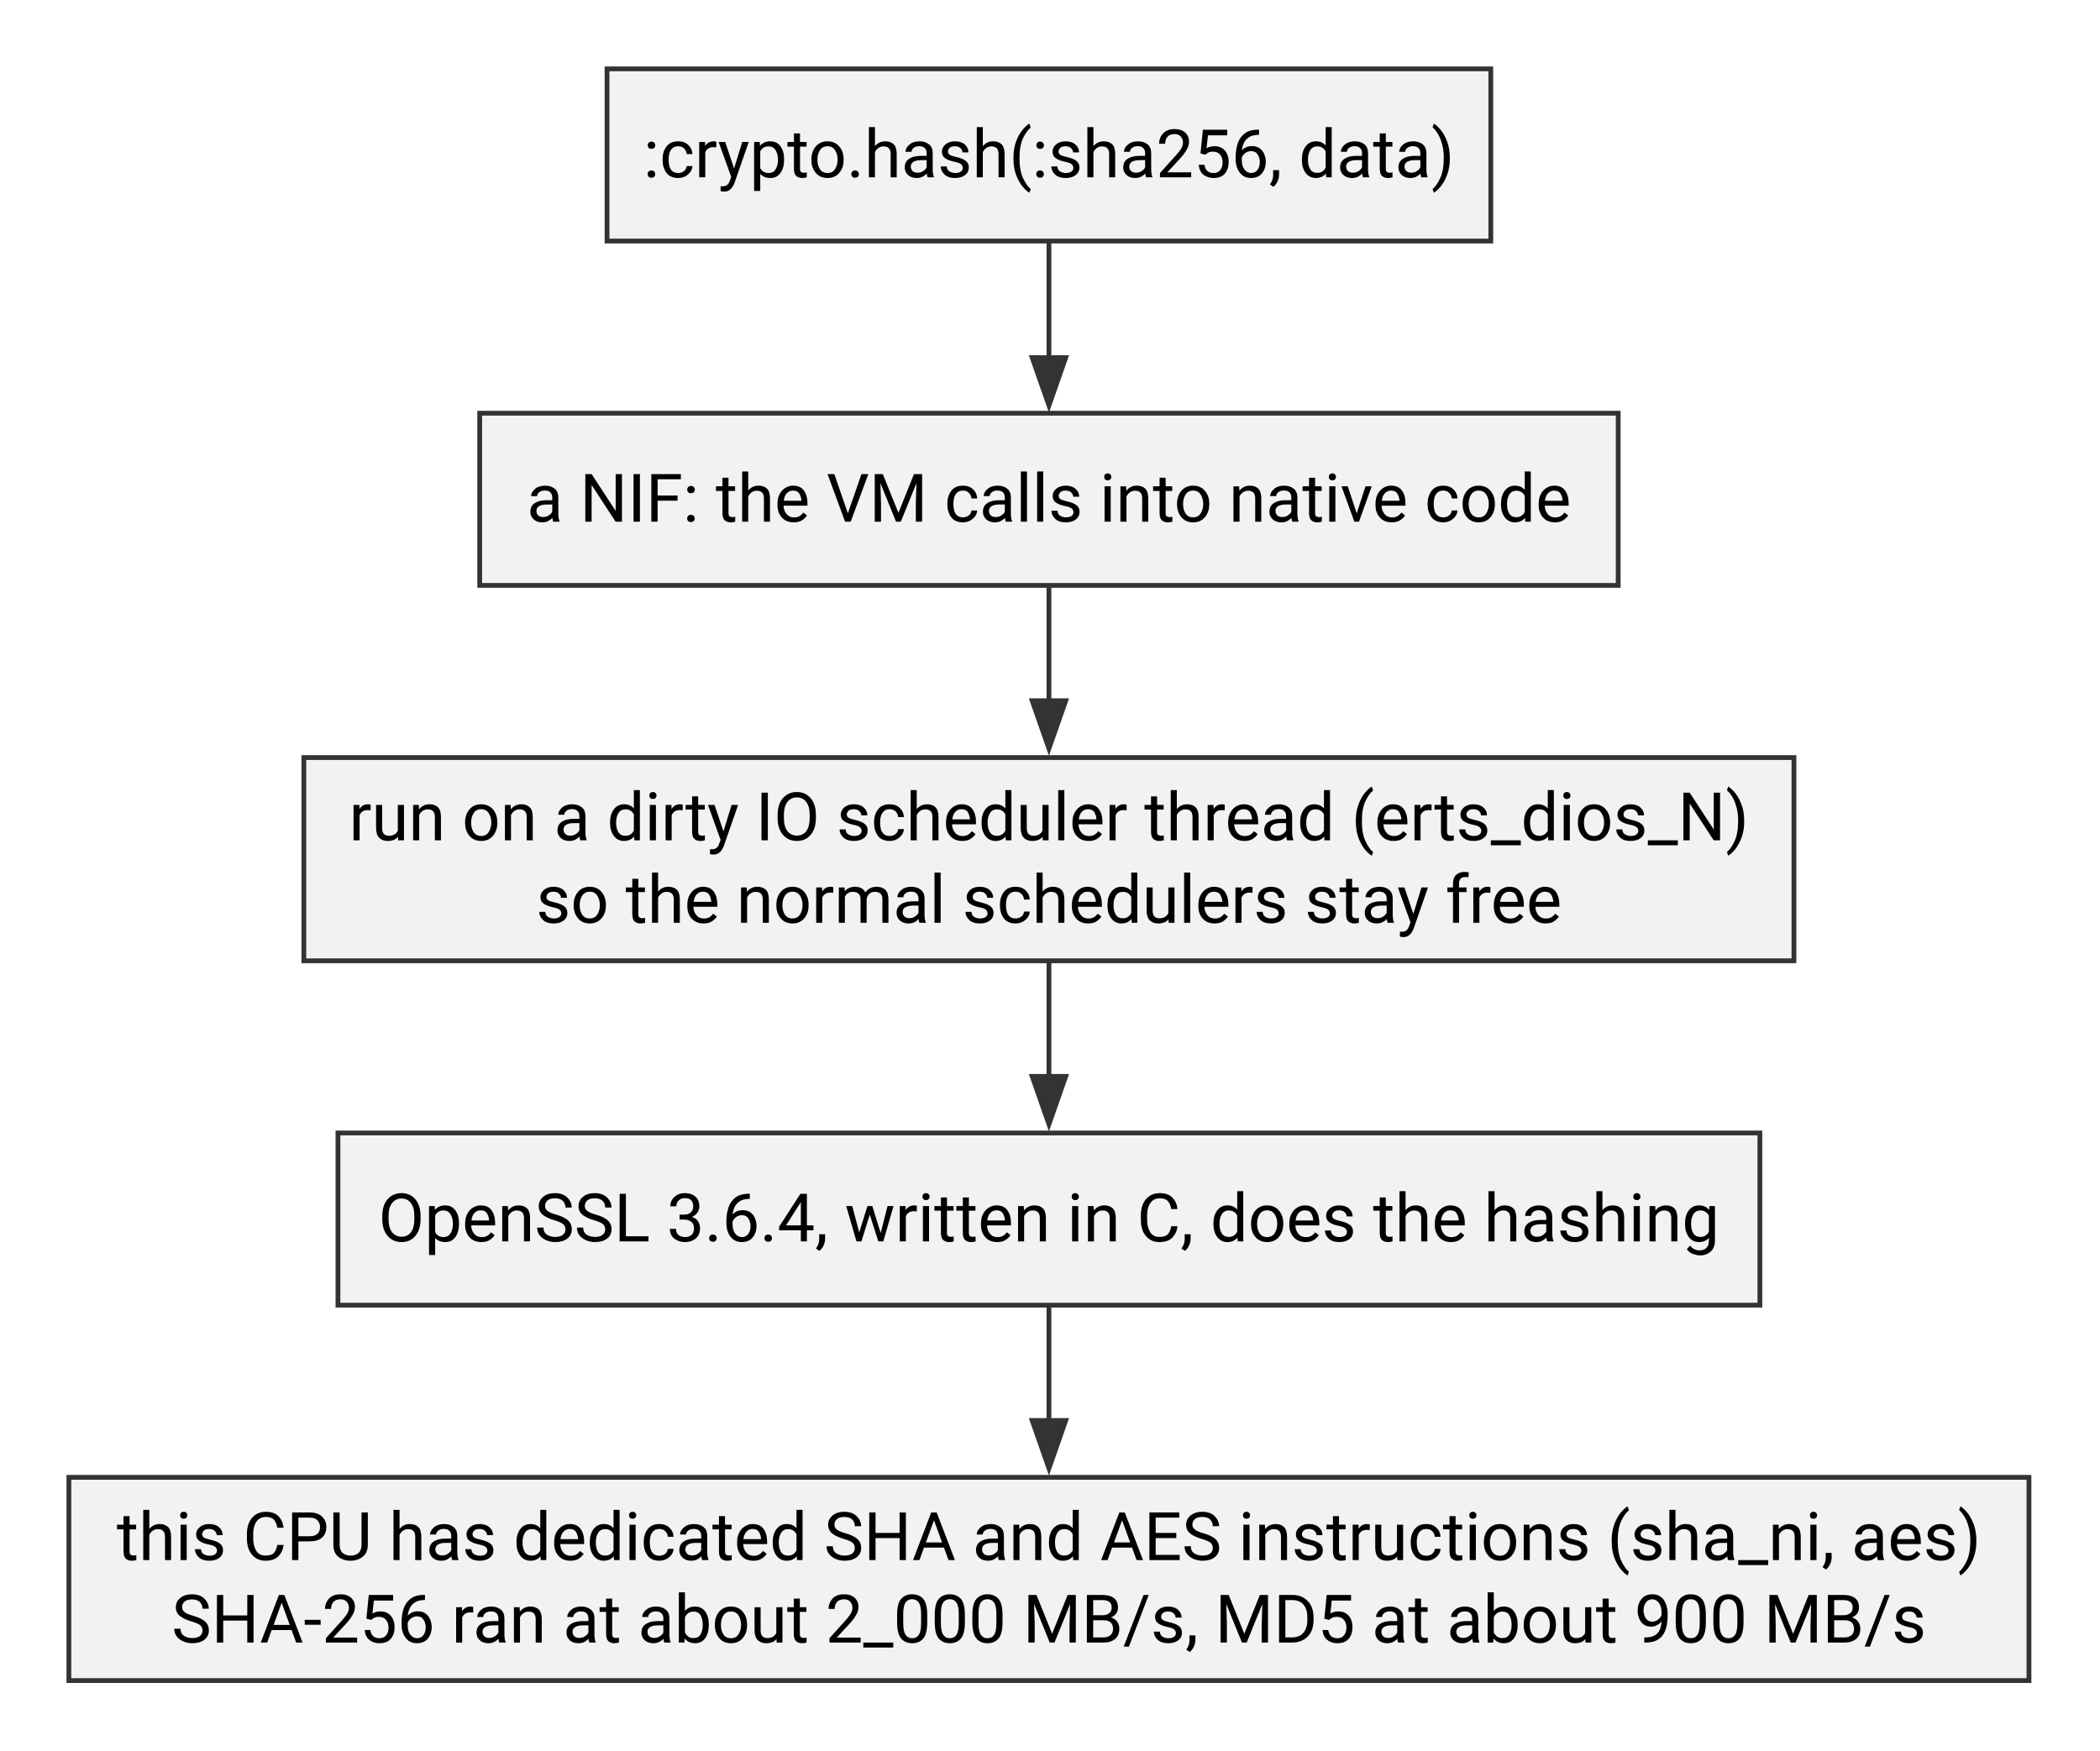
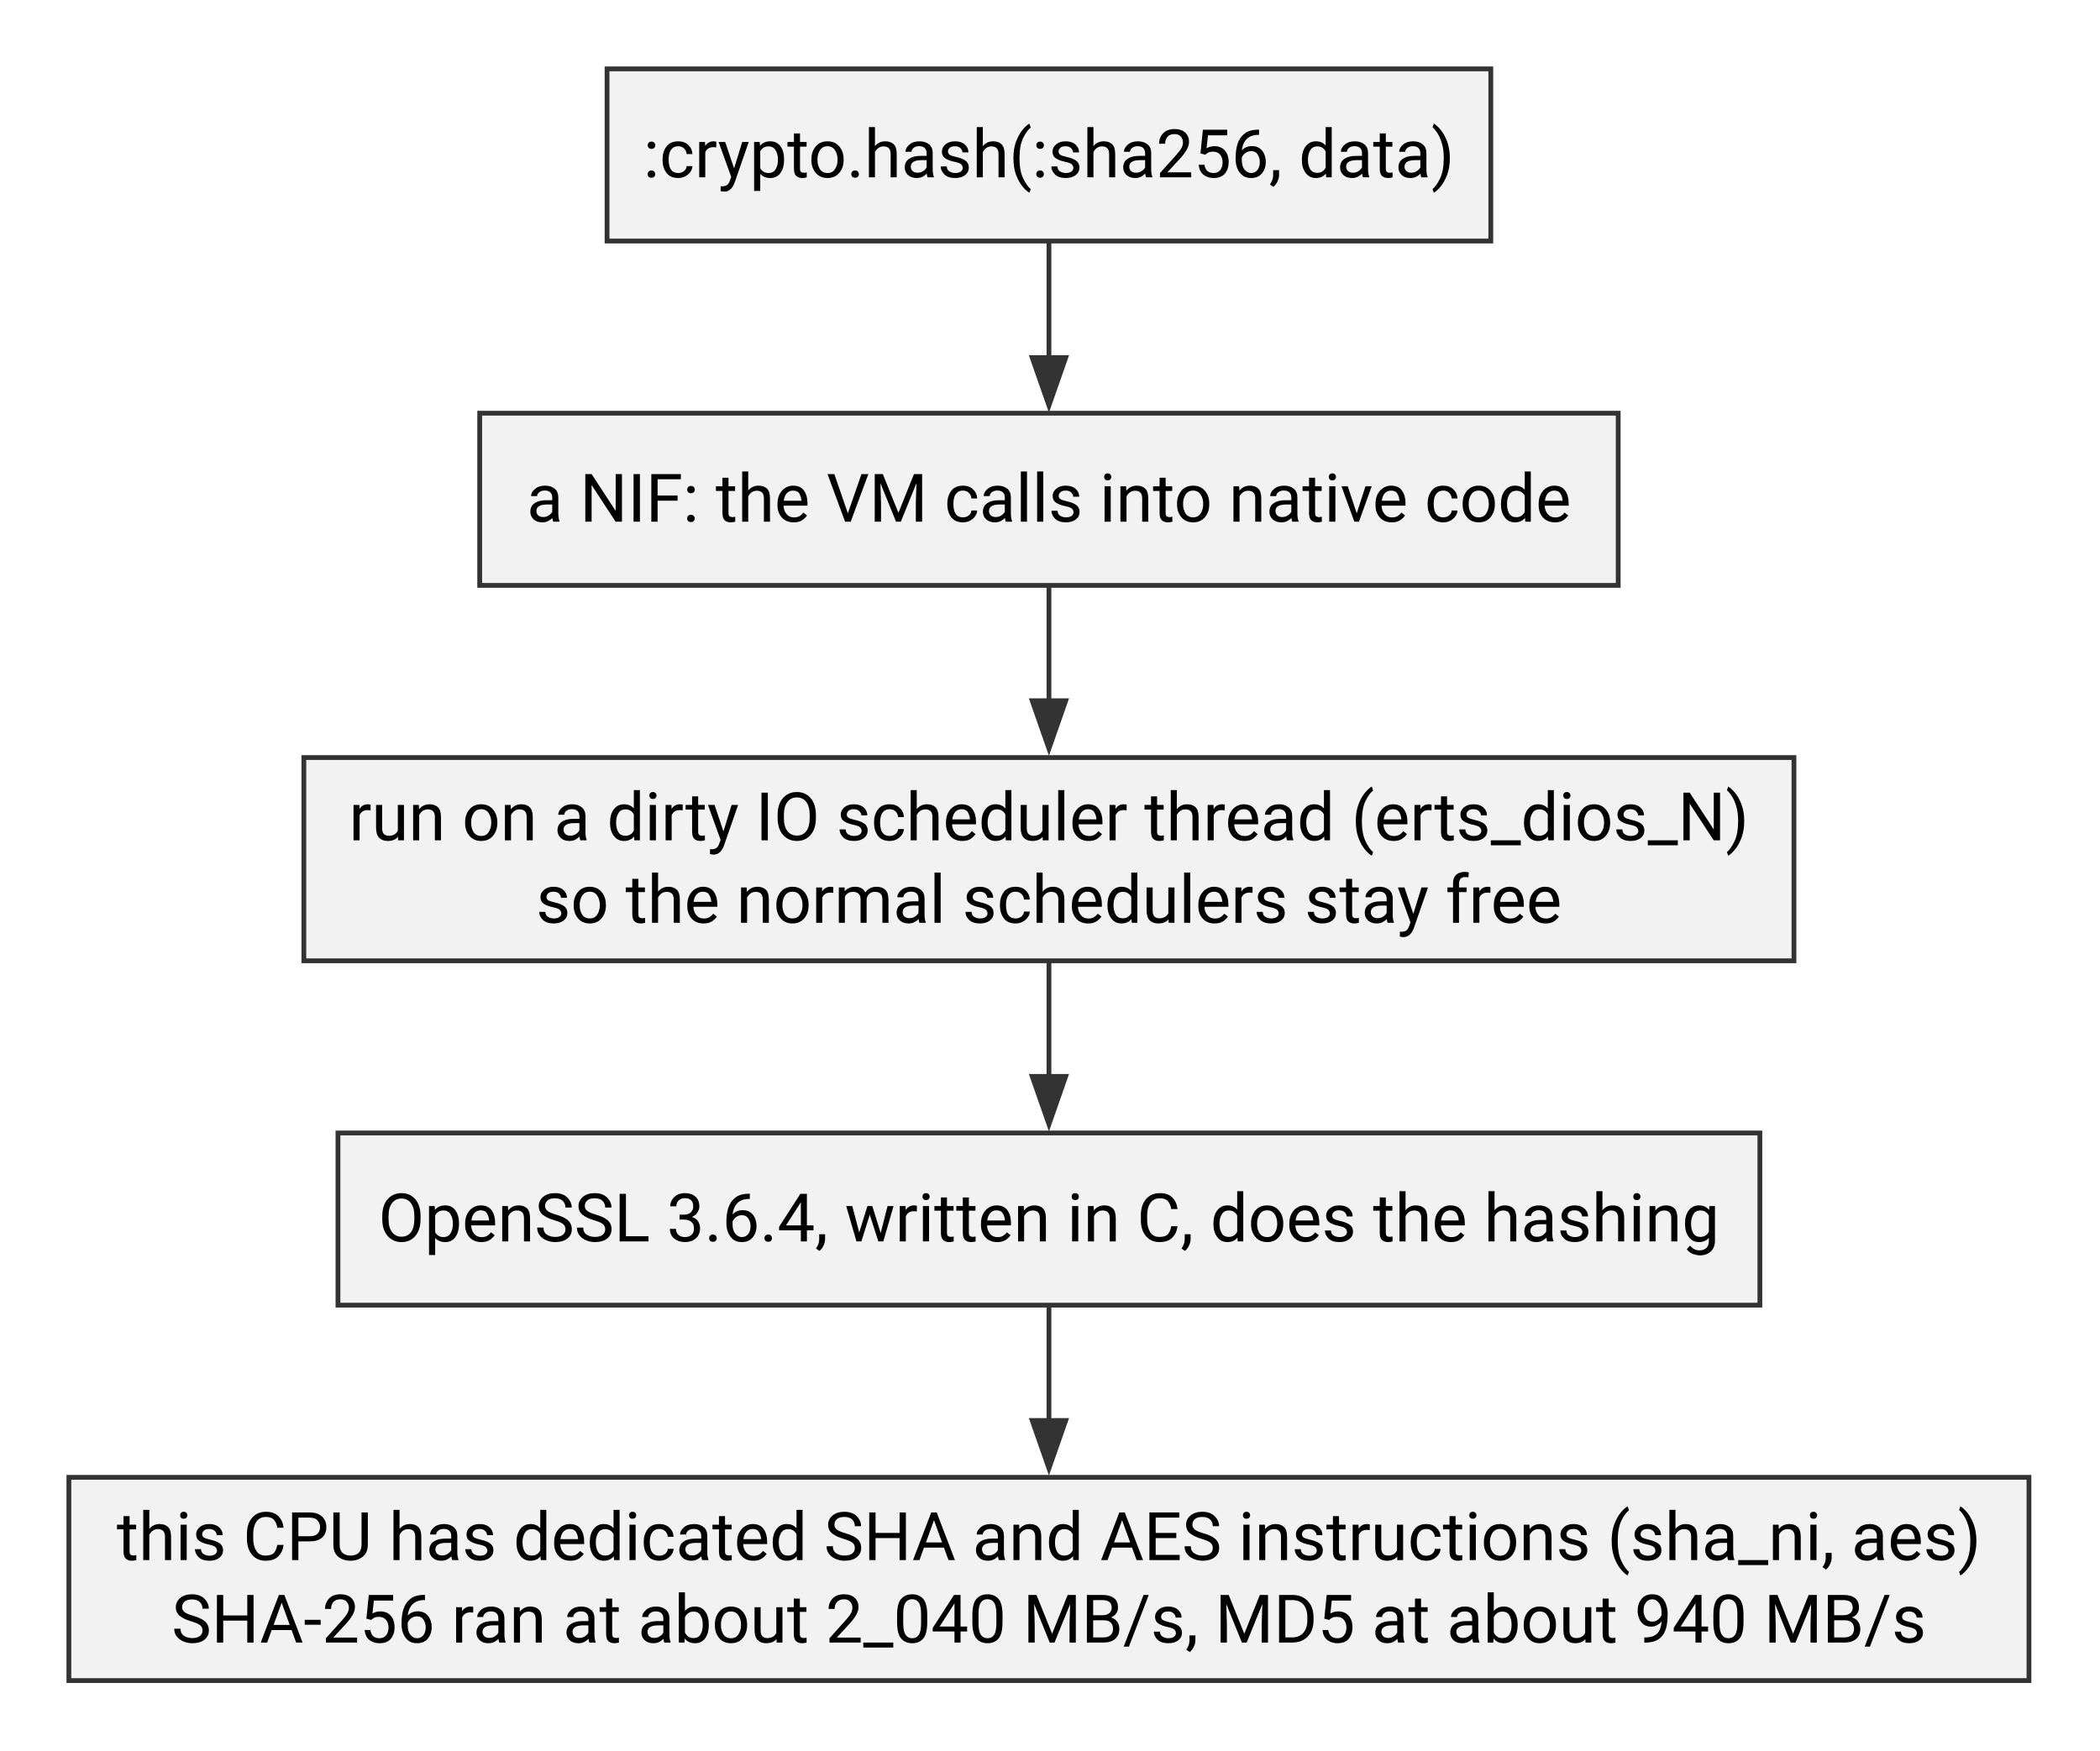
<svg xmlns="http://www.w3.org/2000/svg" width="439pt" height="366pt" viewBox="0.00 0.00 439.00 366.00">
  <g id="graph0" class="graph" transform="scale(1 1) rotate(0) translate(14.4 351.4)">
    <g id="node1" class="node">
      <polygon fill="#f2f2f2" stroke="#333333" points="297.25,-337 112.5,-337 112.5,-301 297.25,-301 297.25,-337" />
      <text xml:space="preserve" text-anchor="middle" x="204.88" y="-314.32" font-family="Roboto" font-size="14.00">:crypto.hash(:sha256, data)</text>
    </g>
    <g id="node2" class="node">
      <polygon fill="#f2f2f2" stroke="#333333" points="323.88,-265 85.88,-265 85.88,-229 323.88,-229 323.88,-265" />
      <text xml:space="preserve" text-anchor="middle" x="204.88" y="-242.32" font-family="Roboto" font-size="14.00">a NIF: the VM calls into native code</text>
    </g>
    <g id="edge1" class="edge">
      <path fill="none" stroke="#333333" d="M204.88,-300.7C204.88,-293.41 204.88,-284.73 204.88,-276.54" />
      <polygon fill="#333333" stroke="#333333" points="208.38,-276.62 204.88,-266.62 201.38,-276.62 208.38,-276.62" />
    </g>
    <g id="node3" class="node hl">
      <polygon fill="#f2f2f2" stroke="#333333" points="360.62,-193 49.12,-193 49.12,-150.5 360.62,-150.5 360.62,-193" />
      <text xml:space="preserve" text-anchor="middle" x="204.88" y="-175.7" font-family="Roboto" font-size="14.00">run on a dirty IO scheduler thread (erts_dios_N)</text>
      <text xml:space="preserve" text-anchor="middle" x="204.88" y="-158.45" font-family="Roboto" font-size="14.00">so the normal schedulers stay free</text>
    </g>
    <g id="edge2" class="edge">
      <path fill="none" stroke="#333333" d="M204.88,-228.64C204.88,-221.45 204.88,-212.88 204.88,-204.63" />
      <polygon fill="#333333" stroke="#333333" points="208.38,-204.88 204.88,-194.88 201.38,-204.88 208.38,-204.88" />
    </g>
    <g id="node4" class="node">
      <polygon fill="#f2f2f2" stroke="#333333" points="353.5,-114.5 56.25,-114.5 56.25,-78.5 353.5,-78.5 353.5,-114.5" />
      <text xml:space="preserve" text-anchor="middle" x="204.88" y="-91.83" font-family="Roboto" font-size="14.00">OpenSSL 3.6.4, written in C, does the hashing</text>
    </g>
    <g id="edge3" class="edge">
      <path fill="none" stroke="#333333" d="M204.88,-150.35C204.88,-142.84 204.88,-134.19 204.88,-126.09" />
      <polygon fill="#333333" stroke="#333333" points="208.38,-126.33 204.88,-116.33 201.38,-126.33 208.38,-126.33" />
    </g>
    <g id="node5" class="node hl">
      <polygon fill="#f2f2f2" stroke="#333333" points="409.75,-42.5 0,-42.5 0,0 409.75,0 409.75,-42.5" />
      <text xml:space="preserve" text-anchor="middle" x="204.88" y="-25.2" font-family="Roboto" font-size="14.00">this CPU has dedicated SHA and AES instructions (sha_ni, aes)</text>
-       <text xml:space="preserve" text-anchor="middle" x="204.88" y="-7.95" font-family="Roboto" font-size="14.00">SHA-256 ran at about 2_000 MB/s, MD5 at about 900 MB/s</text>
+       <text xml:space="preserve" text-anchor="middle" x="204.88" y="-7.95" font-family="Roboto" font-size="14.00">SHA-256 ran at about 2_040 MB/s, MD5 at about 940 MB/s</text>
    </g>
    <g id="edge4" class="edge">
      <path fill="none" stroke="#333333" d="M204.88,-78.14C204.88,-70.95 204.88,-62.38 204.88,-54.13" />
      <polygon fill="#333333" stroke="#333333" points="208.38,-54.38 204.88,-44.38 201.38,-54.38 208.38,-54.38" />
    </g>
  </g>
</svg>
